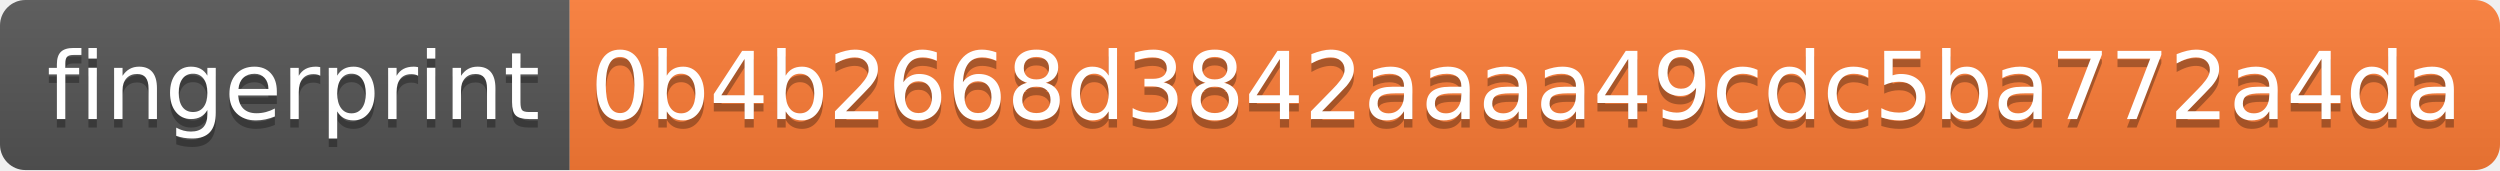
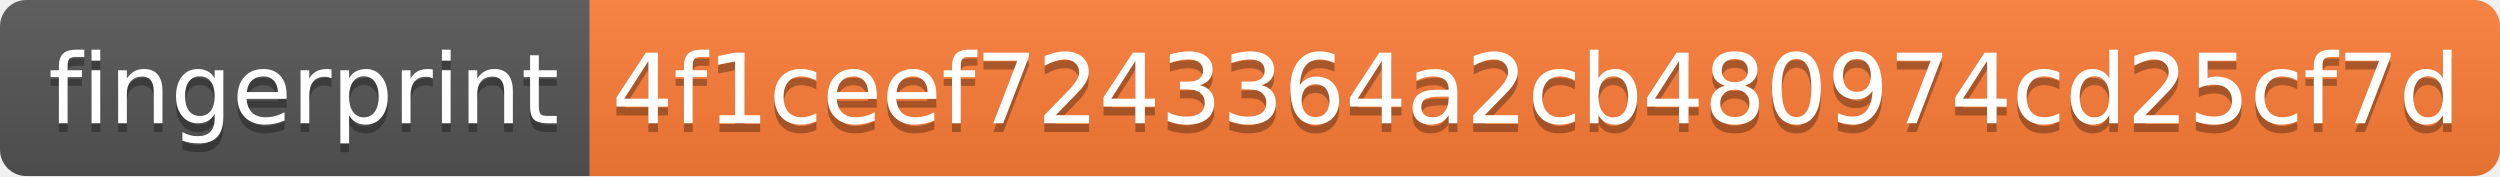
- <svg xmlns="http://www.w3.org/2000/svg" width="294" height="20" role="img" aria-label="fingerprint: 0b4b2668d3842aaaa49cdc5ba772a4da">
+ <svg xmlns="http://www.w3.org/2000/svg" width="284" height="20" role="img" aria-label="fingerprint: 4f1ceef7243364a2cb480974cd25cf7d">
  <linearGradient id="s" x2="0" y2="100%">
    <stop offset="0" stop-color="#bbb" stop-opacity=".1" />
    <stop offset="1" stop-opacity=".1" />
  </linearGradient>
  <clipPath id="r">
-     <rect width="294" height="20" rx="3" fill="#fff" />
+     <rect width="284" height="20" rx="3" fill="#fff" />
  </clipPath>
  <g clip-path="url(#r)">
    <rect width="67" height="20" fill="#555" />
-     <rect x="67" width="227" height="20" fill="#fe7d37" />
-     <rect width="294" height="20" fill="url(#s)" />
+     <rect x="67" width="217" height="20" fill="#fe7d37" />
+     <rect width="284" height="20" fill="url(#s)" />
  </g>
  <g fill="#fff" text-anchor="middle" font-family="Verdana,Geneva,DejaVu Sans,sans-serif" text-rendering="geometricPrecision" font-size="110">
    <text aria-hidden="true" x="345" y="150" fill="#010101" fill-opacity=".3" transform="scale(.1)" textLength="570">fingerprint</text>
    <text x="345" y="140" transform="scale(.1)" fill="#fff" textLength="570">fingerprint</text>
-     <text aria-hidden="true" x="1795" y="150" fill="#010101" fill-opacity=".3" transform="scale(.1)" textLength="2170">0b4b2668d3842aaaa49cdc5ba772a4da</text>
-     <text x="1795" y="140" transform="scale(.1)" fill="#fff" textLength="2170">0b4b2668d3842aaaa49cdc5ba772a4da</text>
+     <text aria-hidden="true" x="1745" y="150" fill="#010101" fill-opacity=".3" transform="scale(.1)" textLength="2070">4f1ceef7243364a2cb480974cd25cf7d</text>
+     <text x="1745" y="140" transform="scale(.1)" fill="#fff" textLength="2070">4f1ceef7243364a2cb480974cd25cf7d</text>
  </g>
</svg>
